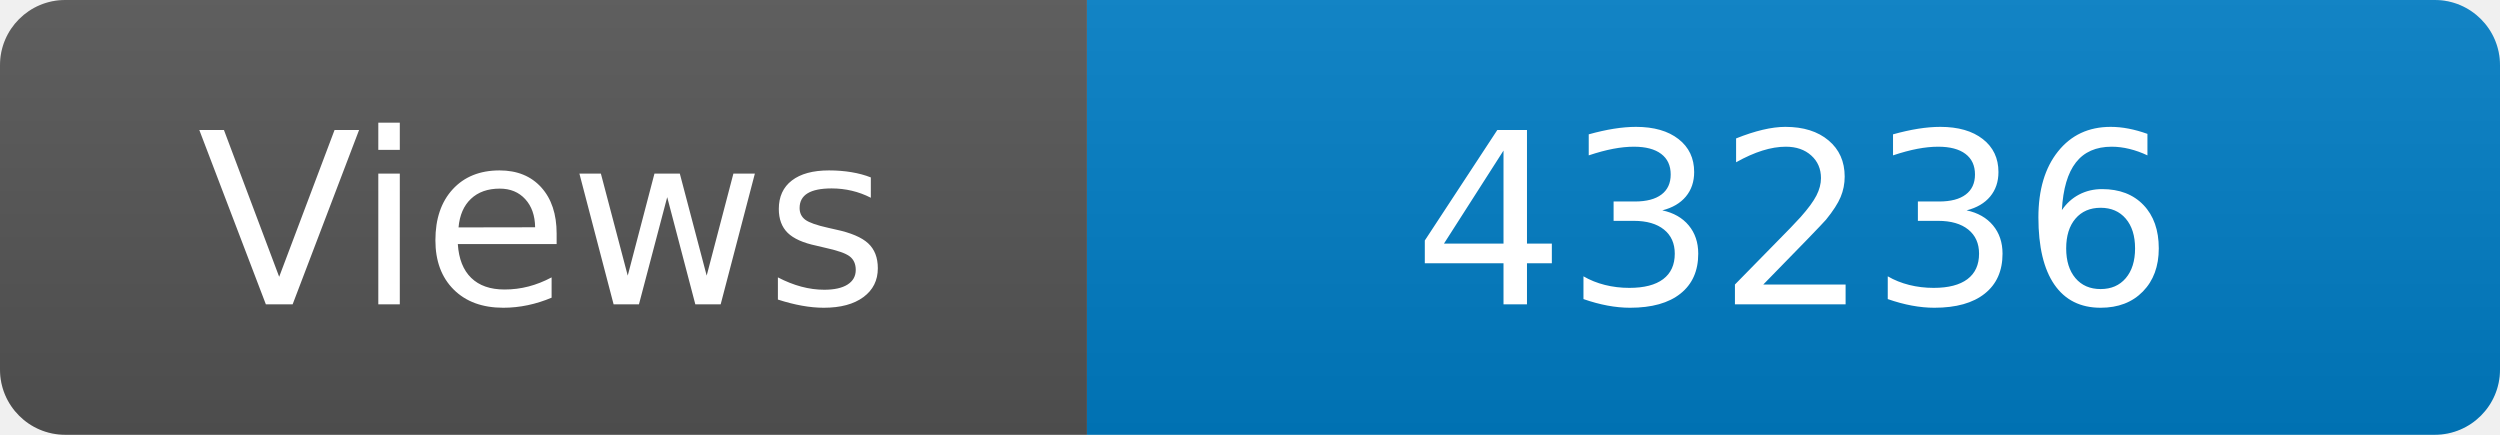
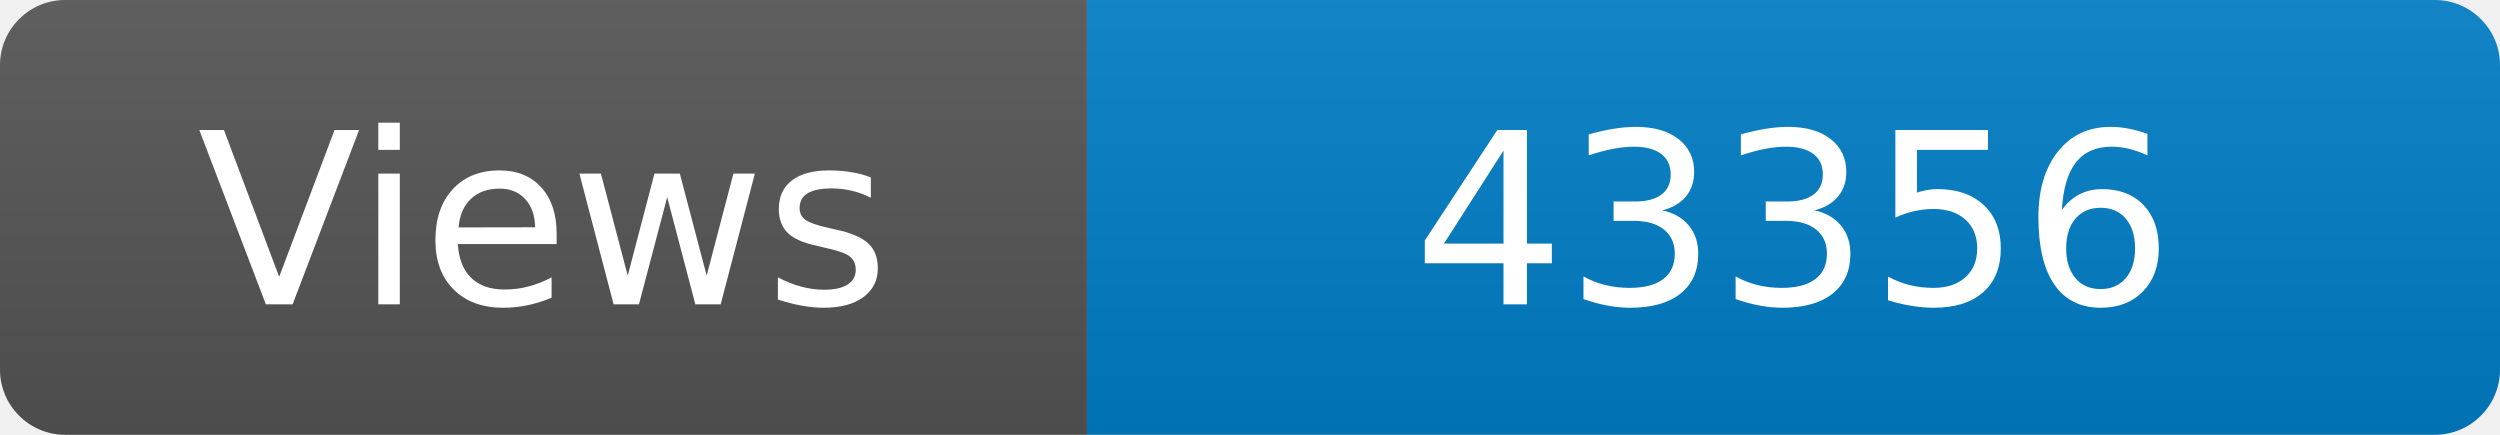
<svg xmlns="http://www.w3.org/2000/svg" width="115" height="20" role="img" aria-label="Maintained?: yes">
  <linearGradient id="s" x2="0" y2="100%">
    <stop offset="0" stop-color="#bbb" stop-opacity=".1" />
    <stop offset="1" stop-opacity=".1" />
  </linearGradient>
  <clipPath id="r">
    <rect width="115" height="20" rx="3" fill="#fff" />
  </clipPath>
  <g clip-path="url(#r)">
    <rect width="50" height="20" fill="#555" />
    <rect x="50" width="160" height="20" fill="#007ec6" />
    <rect width="115" height="20" fill="url(#s)" />
  </g>
  <g fill="#fff" text-anchor="middle" font-family="Verdana,Geneva,DejaVu Sans,sans-serif" font-size="110">
    <text x="250" y="140" transform="scale(.1)" fill="#fff">Views</text>
-     <text x="825" y="140" transform="scale(.1)" fill="#fff">43236</text>
+     <text x="825" y="140" transform="scale(.1)" fill="#fff">43356</text>
  </g>
</svg>
